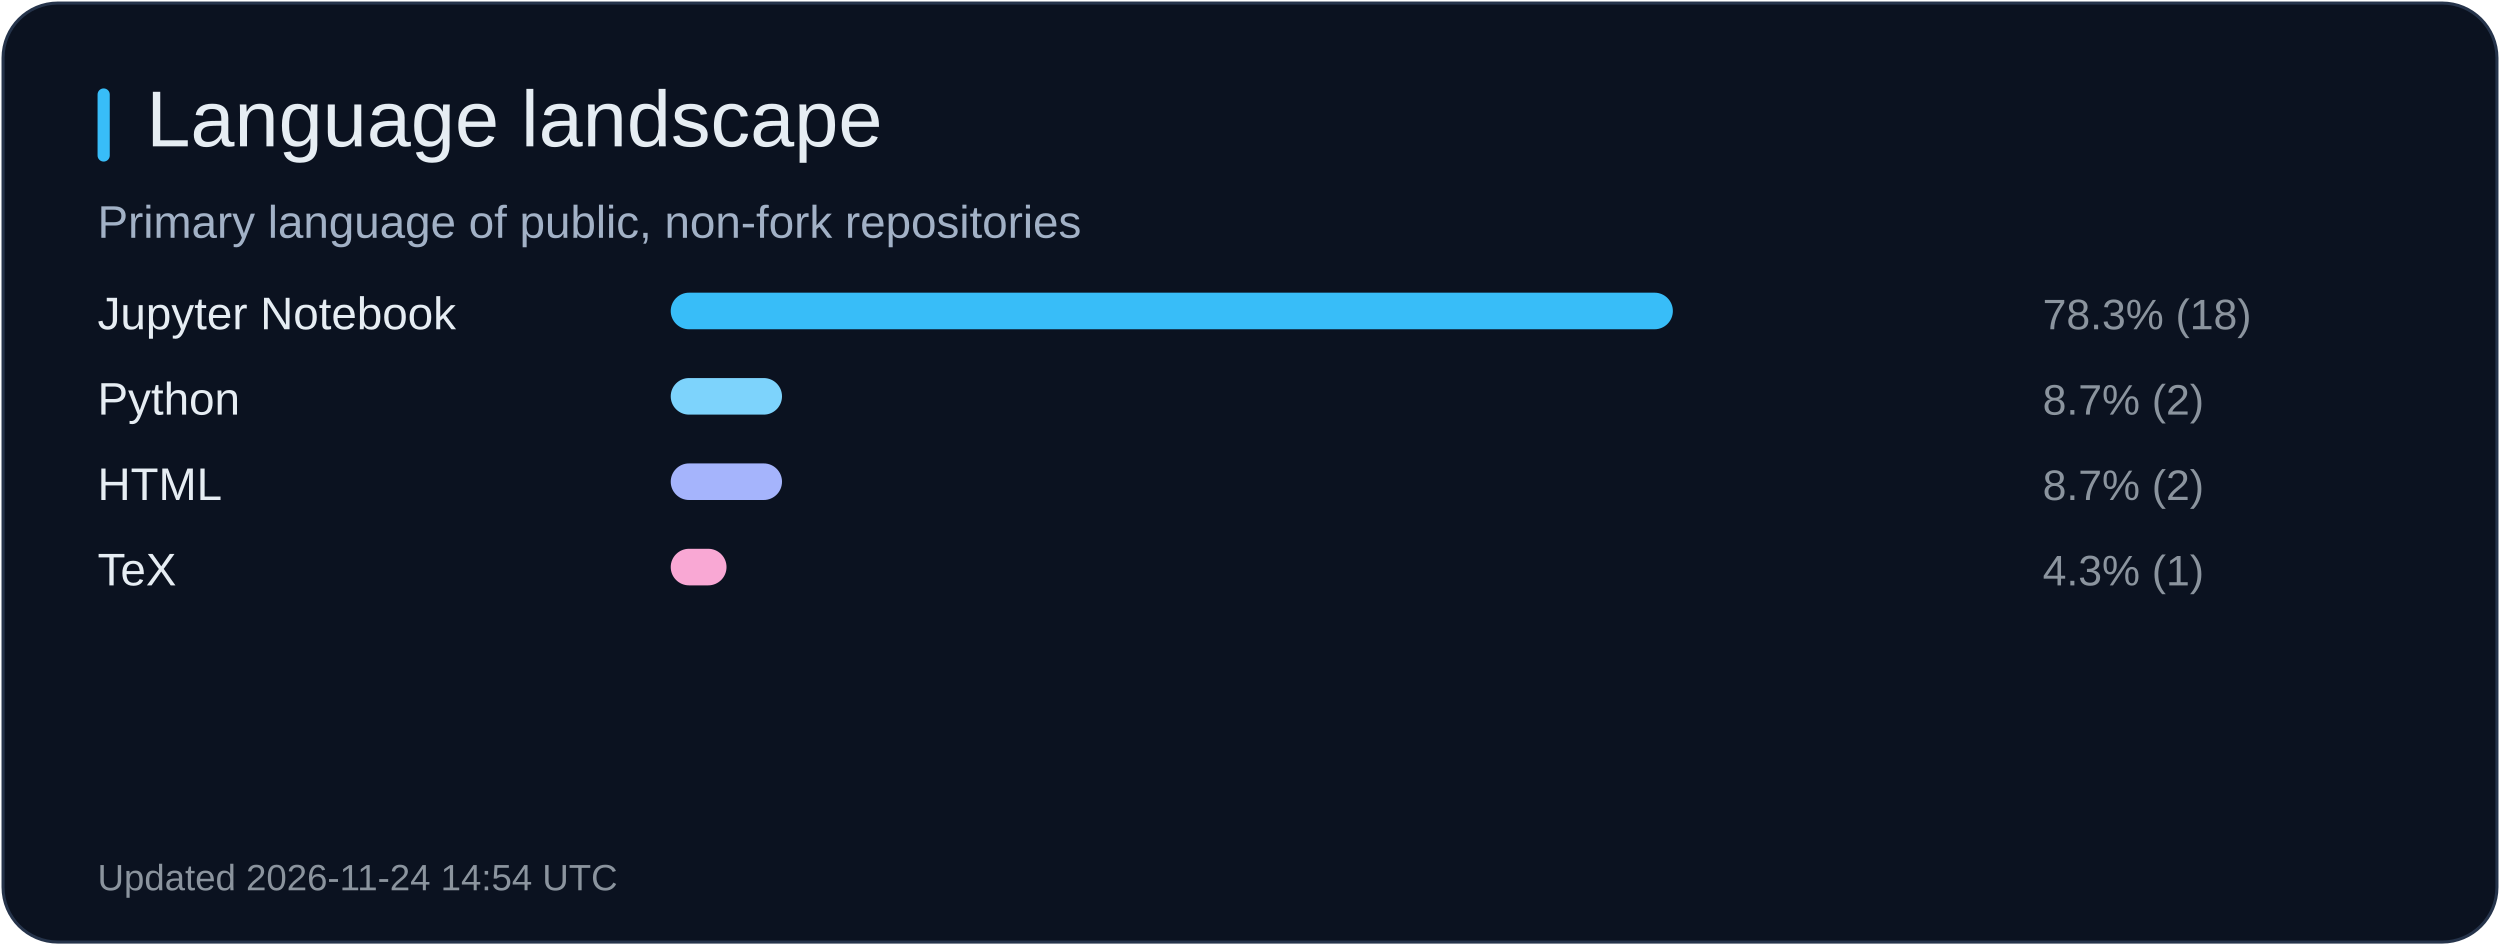
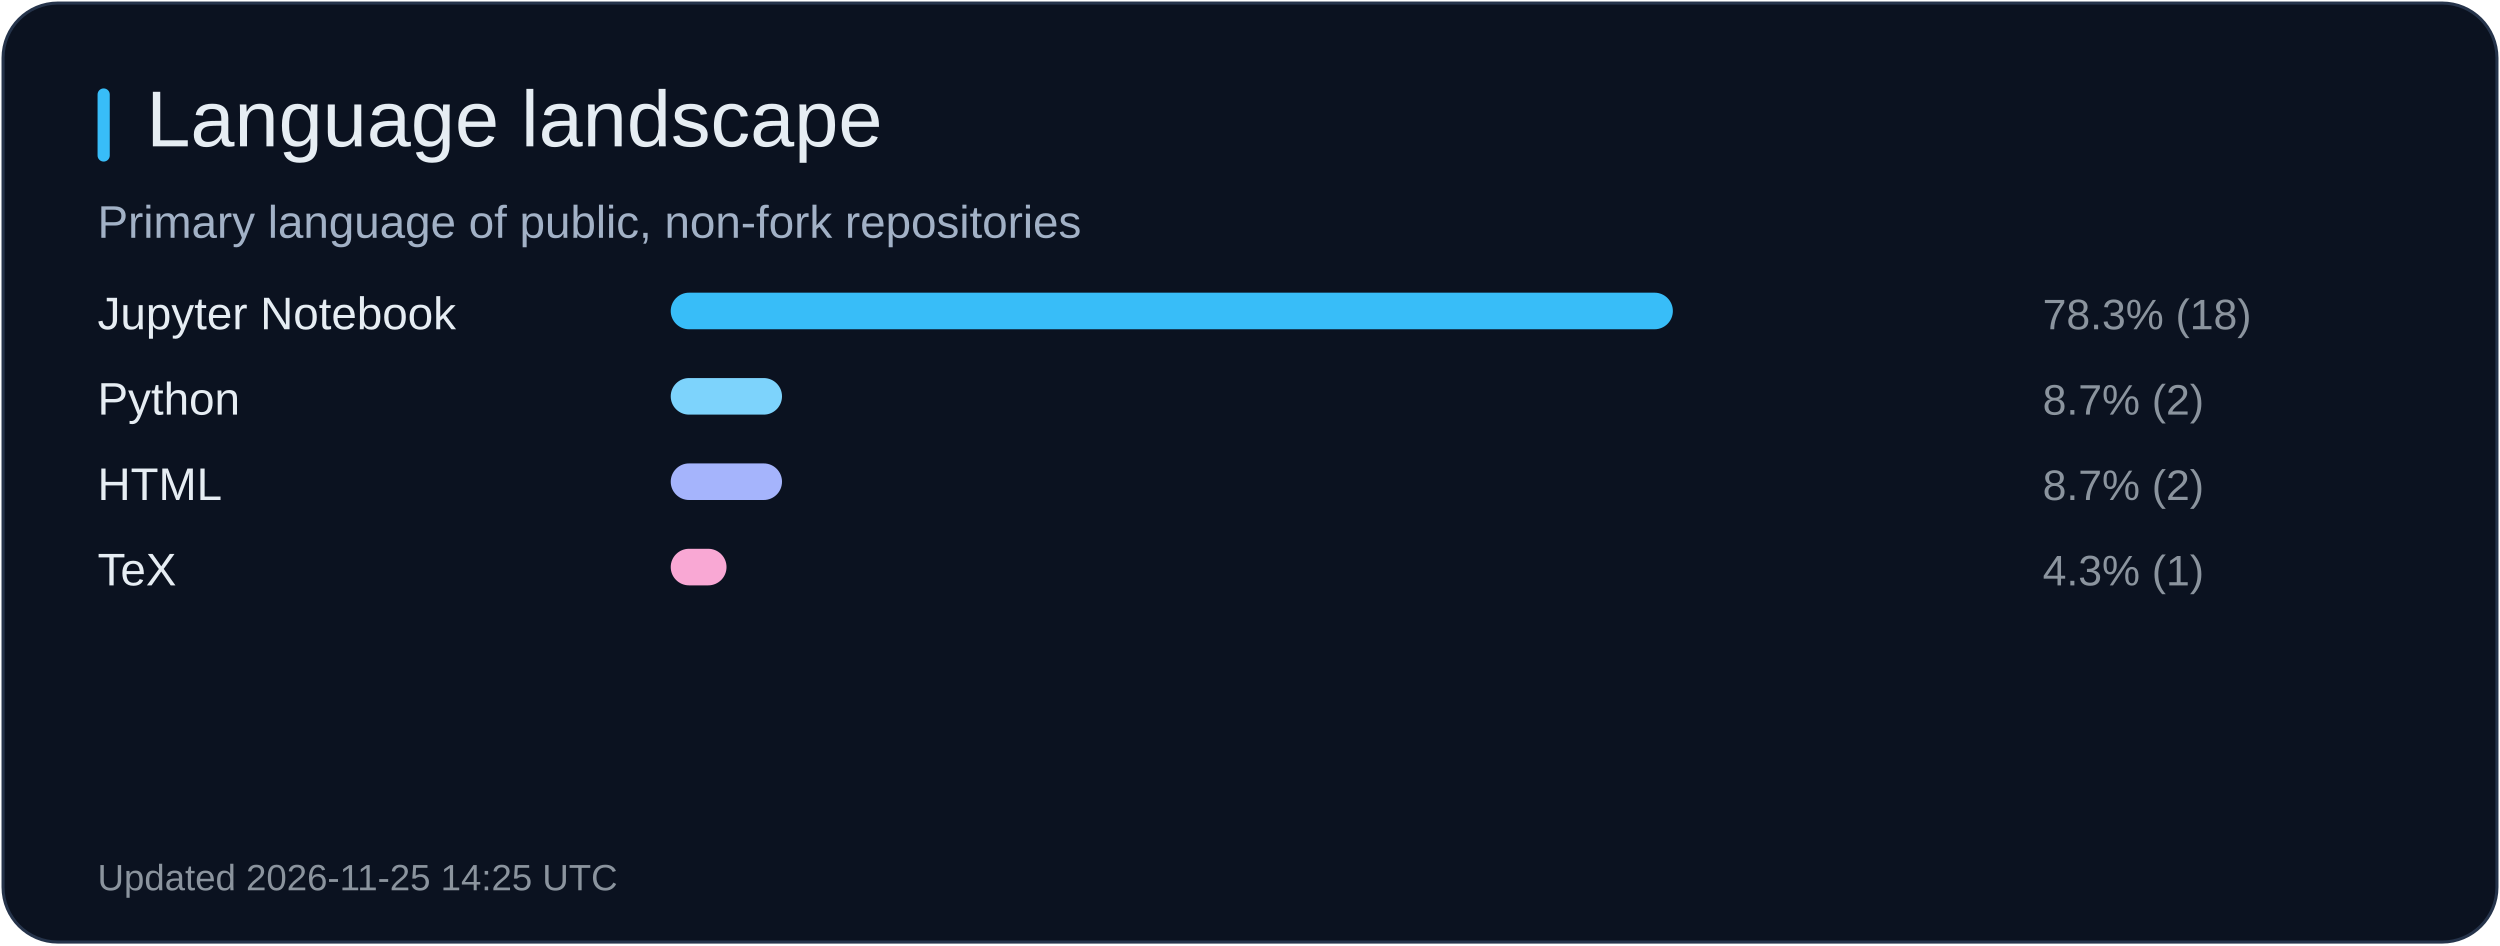
<svg xmlns="http://www.w3.org/2000/svg" width="820" height="310" viewBox="0 0 820 310" role="img" aria-label="Language landscape">
  <rect x="1" y="1" width="818" height="308" rx="18" fill="#0b1220" stroke="#26344b" />
  <rect x="32" y="29" width="4" height="24" rx="2" fill="#38bdf8" />
  <text x="48" y="48" fill="#e6edf3" font-size="26" font-family="Arial, sans-serif">Language landscape</text>
  <text x="32" y="78" fill="#a2b1c6" font-size="15" font-family="Arial, sans-serif">Primary language of public, non-fork repositories</text>
  <text x="32" y="108" fill="#e6edf3" font-size="15" font-family="Arial, sans-serif">Jupyter Notebook</text>
  <rect x="220" y="96" width="328.7" height="12" rx="6" fill="#38bdf8" />
  <text x="670" y="108" fill="#8b949e" font-size="14" font-family="Arial, sans-serif">78.3% (18)</text>
  <text x="32" y="136" fill="#e6edf3" font-size="15" font-family="Arial, sans-serif">Python</text>
  <rect x="220" y="124" width="36.5" height="12" rx="6" fill="#7dd3fc" />
  <text x="670" y="136" fill="#8b949e" font-size="14" font-family="Arial, sans-serif">8.7% (2)</text>
  <text x="32" y="164" fill="#e6edf3" font-size="15" font-family="Arial, sans-serif">HTML</text>
  <rect x="220" y="152" width="36.5" height="12" rx="6" fill="#a5b4fc" />
  <text x="670" y="164" fill="#8b949e" font-size="14" font-family="Arial, sans-serif">8.7% (2)</text>
  <text x="32" y="192" fill="#e6edf3" font-size="15" font-family="Arial, sans-serif">TeX</text>
  <rect x="220" y="180" width="18.3" height="12" rx="6" fill="#f9a8d4" />
  <text x="670" y="192" fill="#8b949e" font-size="14" font-family="Arial, sans-serif">4.3% (1)</text>
-   <text x="32" y="292" fill="#8b949e" font-size="12" font-family="Arial, sans-serif">Updated 2026-11-24 14:54 UTC</text>
+   <text x="32" y="292" fill="#8b949e" font-size="12" font-family="Arial, sans-serif">Updated 2026-11-25 14:25 UTC</text>
</svg>
